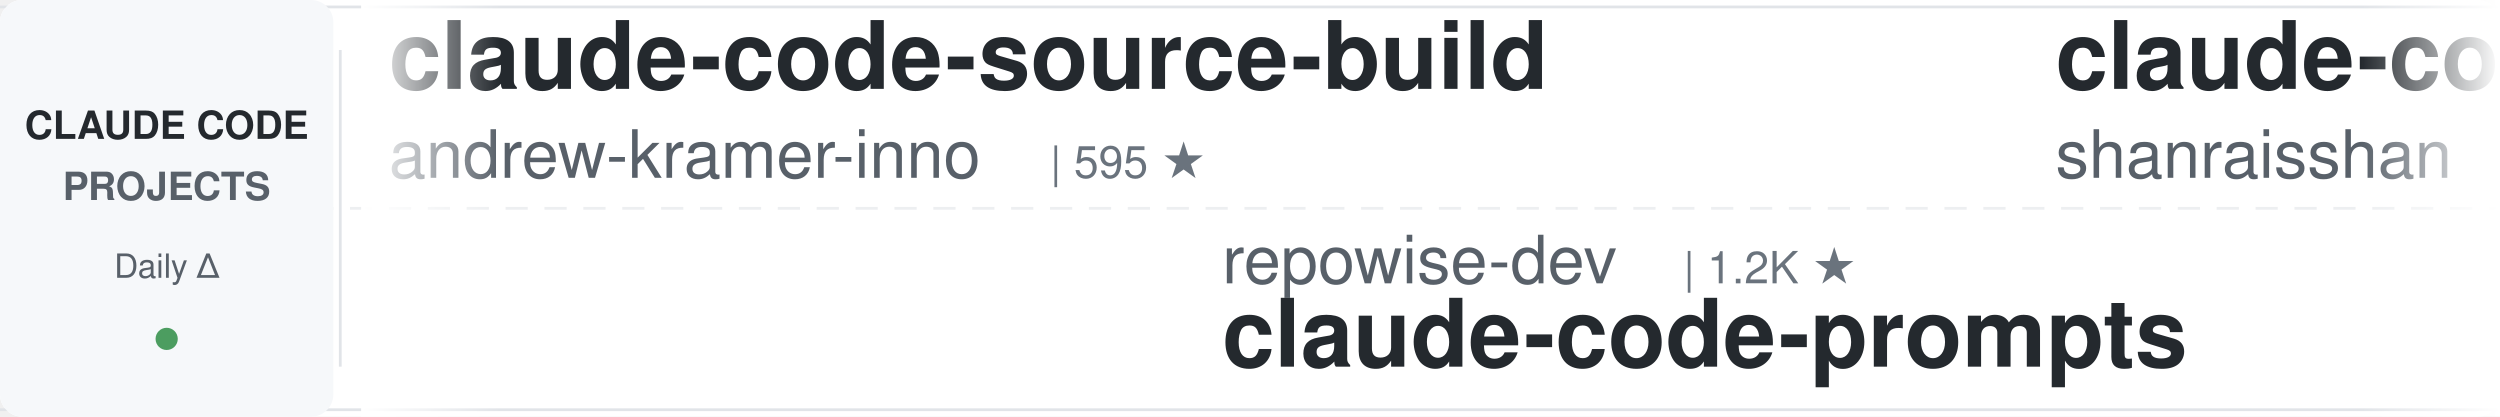
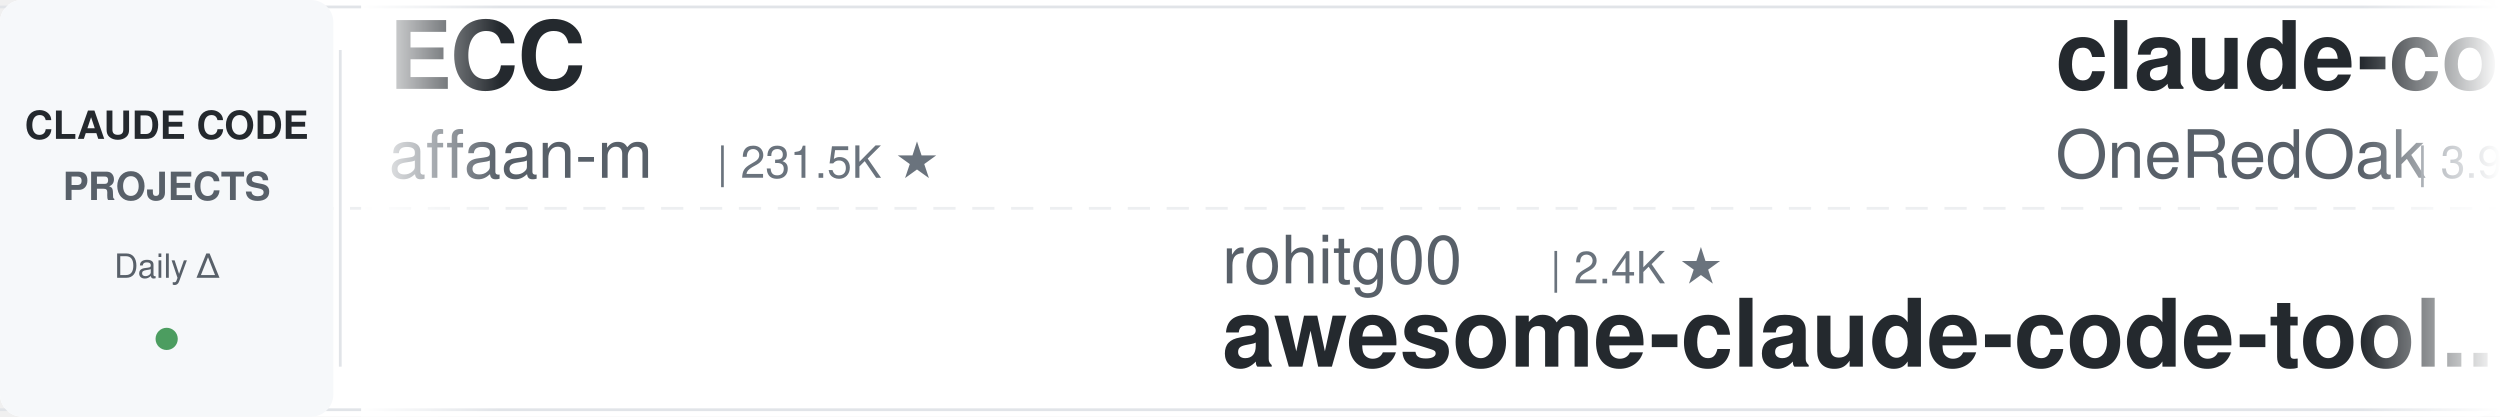
<svg xmlns="http://www.w3.org/2000/svg" width="900" height="150">
  <defs>
    <linearGradient id="leftFade" x1="0%" y1="0%" x2="100%" y2="0%">
      <stop offset="0%" style="stop-color:#ffffff;stop-opacity:1" />
      <stop offset="100%" style="stop-color:#ffffff;stop-opacity:0" />
    </linearGradient>
    <linearGradient id="rightFade" x1="0%" y1="0%" x2="100%" y2="0%">
      <stop offset="0%" style="stop-color:#ffffff;stop-opacity:0" />
      <stop offset="100%" style="stop-color:#ffffff;stop-opacity:1" />
    </linearGradient>
  </defs>
  <rect width="900" height="150" fill="#ffffff" rx="8" />
  <rect x="0" y="2" width="900" height="1" fill="#e1e4e8" />
  <rect x="0" y="147" width="900" height="1" fill="#e1e4e8" />
  <line x1="0" y1="75" x2="900" y2="75" stroke="#e1e4e8" stroke-width="1" stroke-dasharray="8 6" opacity="0.6" />
  <rect x="0" y="0" width="120" height="150" fill="#f6f8fa" rx="8" />
  <text x="60" y="50" font-family="-apple-system, BlinkMacSystemFont, 'Segoe UI', Helvetica, Arial, sans-serif" font-size="14" font-weight="600" fill="#24292e" text-anchor="middle">CLAUDE CODE</text>
  <text x="60" y="72" font-family="-apple-system, BlinkMacSystemFont, 'Segoe UI', Helvetica, Arial, sans-serif" font-size="14" font-weight="600" fill="#586069" text-anchor="middle">PROJECTS</text>
  <text x="60" y="100" font-family="-apple-system, BlinkMacSystemFont, 'Segoe UI', Helvetica, Arial, sans-serif" font-size="12" font-weight="500" fill="#586069" text-anchor="middle">Daily Δ</text>
  <circle cx="60" cy="122" r="4" fill="#22863a" opacity="0.8" />
  <rect x="122" y="18" width="1" height="114" fill="#e1e4e8" />
  <clipPath id="tickerClip">
    <rect x="130" y="0" width="770" height="150" />
  </clipPath>
  <g clip-path="url(#tickerClip)">
    <g id="tickerItems">
      <animateTransform attributeName="transform" attributeType="XML" type="translate" from="0 0" to="-3000 0" dur="54s" repeatCount="indefinite" />
      <g transform="translate(0, 0)">
-         <text x="140" y="32" font-family="-apple-system, BlinkMacSystemFont, 'Segoe UI', Helvetica, Arial, sans-serif" font-size="34" font-weight="600" fill="#24292e">claude-code-source-build</text>
-         <text x="140" y="64" font-family="-apple-system, BlinkMacSystemFont, 'Segoe UI', Helvetica, Arial, sans-serif" font-size="24" font-weight="400" fill="#586069">andrew-kramer-inno</text>
-         <text x="378" y="64" font-family="-apple-system, BlinkMacSystemFont, 'Segoe UI', Helvetica, Arial, sans-serif" font-size="16" font-weight="500" fill="#6a737d">| 595 ★</text>
+         <text x="140" y="32" font-family="-apple-system, BlinkMacSystemFont, 'Segoe UI', Helvetica, Arial, sans-serif" font-size="34" font-weight="600" fill="#24292e">ECC</text>
+         <text x="140" y="64" font-family="-apple-system, BlinkMacSystemFont, 'Segoe UI', Helvetica, Arial, sans-serif" font-size="24" font-weight="400" fill="#586069">affaan-m</text>
+         <text x="258" y="64" font-family="-apple-system, BlinkMacSystemFont, 'Segoe UI', Helvetica, Arial, sans-serif" font-size="16" font-weight="500" fill="#6a737d">| 231.5K ★</text>
      </g>
      <g transform="translate(300, 0)">
-         <text x="140" y="102" font-family="-apple-system, BlinkMacSystemFont, 'Segoe UI', Helvetica, Arial, sans-serif" font-size="24" font-weight="400" fill="#586069">repowise-dev</text>
-         <text x="306" y="102" font-family="-apple-system, BlinkMacSystemFont, 'Segoe UI', Helvetica, Arial, sans-serif" font-size="16" font-weight="500" fill="#6a737d">| 1.2K ★</text>
-         <text x="140" y="132" font-family="-apple-system, BlinkMacSystemFont, 'Segoe UI', Helvetica, Arial, sans-serif" font-size="34" font-weight="600" fill="#24292e">claude-code-prompts</text>
+         <text x="140" y="102" font-family="-apple-system, BlinkMacSystemFont, 'Segoe UI', Helvetica, Arial, sans-serif" font-size="24" font-weight="400" fill="#586069">rohitg00</text>
+         <text x="258" y="102" font-family="-apple-system, BlinkMacSystemFont, 'Segoe UI', Helvetica, Arial, sans-serif" font-size="16" font-weight="500" fill="#6a737d">| 2.4K ★</text>
+         <text x="140" y="132" font-family="-apple-system, BlinkMacSystemFont, 'Segoe UI', Helvetica, Arial, sans-serif" font-size="34" font-weight="600" fill="#24292e">awesome-claude-code-tool...</text>
      </g>
      <g transform="translate(600, 0)">
-         <text x="140" y="32" font-family="-apple-system, BlinkMacSystemFont, 'Segoe UI', Helvetica, Arial, sans-serif" font-size="34" font-weight="600" fill="#24292e">claude-code-best-practic...</text>
-         <text x="140" y="64" font-family="-apple-system, BlinkMacSystemFont, 'Segoe UI', Helvetica, Arial, sans-serif" font-size="24" font-weight="400" fill="#586069">shanraisshan</text>
-         <text x="306" y="64" font-family="-apple-system, BlinkMacSystemFont, 'Segoe UI', Helvetica, Arial, sans-serif" font-size="16" font-weight="500" fill="#6a737d">| 63.2K ★</text>
+         <text x="140" y="32" font-family="-apple-system, BlinkMacSystemFont, 'Segoe UI', Helvetica, Arial, sans-serif" font-size="34" font-weight="600" fill="#24292e">claude-code-workflows</text>
+         <text x="140" y="64" font-family="-apple-system, BlinkMacSystemFont, 'Segoe UI', Helvetica, Arial, sans-serif" font-size="24" font-weight="400" fill="#586069">OneRedOak</text>
+         <text x="270" y="64" font-family="-apple-system, BlinkMacSystemFont, 'Segoe UI', Helvetica, Arial, sans-serif" font-size="16" font-weight="500" fill="#6a737d">| 3.9K ★</text>
      </g>
      <g transform="translate(900, 0)">
-         <text x="140" y="102" font-family="-apple-system, BlinkMacSystemFont, 'Segoe UI', Helvetica, Arial, sans-serif" font-size="24" font-weight="400" fill="#586069">LING71671</text>
-         <text x="270" y="102" font-family="-apple-system, BlinkMacSystemFont, 'Segoe UI', Helvetica, Arial, sans-serif" font-size="16" font-weight="500" fill="#6a737d">| 924 ★</text>
-         <text x="140" y="132" font-family="-apple-system, BlinkMacSystemFont, 'Segoe UI', Helvetica, Arial, sans-serif" font-size="34" font-weight="600" fill="#24292e">Open-ClaudeCode</text>
+         <text x="140" y="102" font-family="-apple-system, BlinkMacSystemFont, 'Segoe UI', Helvetica, Arial, sans-serif" font-size="24" font-weight="400" fill="#586069">jqueryscript</text>
+         <text x="306" y="102" font-family="-apple-system, BlinkMacSystemFont, 'Segoe UI', Helvetica, Arial, sans-serif" font-size="16" font-weight="500" fill="#6a737d">| 472 ★</text>
+         <text x="140" y="132" font-family="-apple-system, BlinkMacSystemFont, 'Segoe UI', Helvetica, Arial, sans-serif" font-size="34" font-weight="600" fill="#24292e">awesome-claude-code</text>
      </g>
      <g transform="translate(1200, 0)">
+         <text x="140" y="32" font-family="-apple-system, BlinkMacSystemFont, 'Segoe UI', Helvetica, Arial, sans-serif" font-size="34" font-weight="600" fill="#24292e">andrej-karpathy-skills</text>
+         <text x="140" y="64" font-family="-apple-system, BlinkMacSystemFont, 'Segoe UI', Helvetica, Arial, sans-serif" font-size="24" font-weight="400" fill="#586069">multica-ai</text>
+         <text x="282" y="64" font-family="-apple-system, BlinkMacSystemFont, 'Segoe UI', Helvetica, Arial, sans-serif" font-size="16" font-weight="500" fill="#6a737d">| 194.7K ★</text>
+       </g>
+       <g transform="translate(1500, 0)">
+         <text x="140" y="102" font-family="-apple-system, BlinkMacSystemFont, 'Segoe UI', Helvetica, Arial, sans-serif" font-size="24" font-weight="400" fill="#586069">SeemSeam</text>
+         <text x="258" y="102" font-family="-apple-system, BlinkMacSystemFont, 'Segoe UI', Helvetica, Arial, sans-serif" font-size="16" font-weight="500" fill="#6a737d">| 3.3K ★</text>
+         <text x="140" y="132" font-family="-apple-system, BlinkMacSystemFont, 'Segoe UI', Helvetica, Arial, sans-serif" font-size="34" font-weight="600" fill="#24292e">claude_codex_bridge</text>
+       </g>
+       <g transform="translate(1800, 0)">
+         <text x="140" y="32" font-family="-apple-system, BlinkMacSystemFont, 'Segoe UI', Helvetica, Arial, sans-serif" font-size="34" font-weight="600" fill="#24292e">awesome-claude-code-suba...</text>
+         <text x="140" y="64" font-family="-apple-system, BlinkMacSystemFont, 'Segoe UI', Helvetica, Arial, sans-serif" font-size="24" font-weight="400" fill="#586069">VoltAgent</text>
+         <text x="270" y="64" font-family="-apple-system, BlinkMacSystemFont, 'Segoe UI', Helvetica, Arial, sans-serif" font-size="16" font-weight="500" fill="#6a737d">| 23.5K ★</text>
+       </g>
+       <g transform="translate(2100, 0)">
+         <text x="140" y="102" font-family="-apple-system, BlinkMacSystemFont, 'Segoe UI', Helvetica, Arial, sans-serif" font-size="24" font-weight="400" fill="#586069">lintsinghua</text>
+         <text x="294" y="102" font-family="-apple-system, BlinkMacSystemFont, 'Segoe UI', Helvetica, Arial, sans-serif" font-size="16" font-weight="500" fill="#6a737d">| 4.0K ★</text>
+         <text x="140" y="132" font-family="-apple-system, BlinkMacSystemFont, 'Segoe UI', Helvetica, Arial, sans-serif" font-size="34" font-weight="600" fill="#24292e">claude-code-book</text>
+       </g>
+       <g transform="translate(2400, 0)">
        <text x="140" y="32" font-family="-apple-system, BlinkMacSystemFont, 'Segoe UI', Helvetica, Arial, sans-serif" font-size="34" font-weight="600" fill="#24292e">claude-code-source</text>
        <text x="140" y="64" font-family="-apple-system, BlinkMacSystemFont, 'Segoe UI', Helvetica, Arial, sans-serif" font-size="24" font-weight="400" fill="#586069">AprilNEA</text>
        <text x="258" y="64" font-family="-apple-system, BlinkMacSystemFont, 'Segoe UI', Helvetica, Arial, sans-serif" font-size="16" font-weight="500" fill="#6a737d">| 392 ★</text>
      </g>
-       <g transform="translate(1500, 0)">
-         <text x="140" y="102" font-family="-apple-system, BlinkMacSystemFont, 'Segoe UI', Helvetica, Arial, sans-serif" font-size="24" font-weight="400" fill="#586069">edmund-io</text>
-         <text x="270" y="102" font-family="-apple-system, BlinkMacSystemFont, 'Segoe UI', Helvetica, Arial, sans-serif" font-size="16" font-weight="500" fill="#6a737d">| 1.5K ★</text>
-         <text x="140" y="132" font-family="-apple-system, BlinkMacSystemFont, 'Segoe UI', Helvetica, Arial, sans-serif" font-size="34" font-weight="600" fill="#24292e">edmunds-claude-code</text>
-       </g>
-       <g transform="translate(1800, 0)">
-         <text x="140" y="32" font-family="-apple-system, BlinkMacSystemFont, 'Segoe UI', Helvetica, Arial, sans-serif" font-size="34" font-weight="600" fill="#24292e">claude_code_src</text>
-         <text x="140" y="64" font-family="-apple-system, BlinkMacSystemFont, 'Segoe UI', Helvetica, Arial, sans-serif" font-size="24" font-weight="400" fill="#586069">ponponon</text>
-         <text x="258" y="64" font-family="-apple-system, BlinkMacSystemFont, 'Segoe UI', Helvetica, Arial, sans-serif" font-size="16" font-weight="500" fill="#6a737d">| 2.3K ★</text>
-       </g>
-       <g transform="translate(2100, 0)">
-         <text x="140" y="102" font-family="-apple-system, BlinkMacSystemFont, 'Segoe UI', Helvetica, Arial, sans-serif" font-size="24" font-weight="400" fill="#586069">frankbria</text>
-         <text x="270" y="102" font-family="-apple-system, BlinkMacSystemFont, 'Segoe UI', Helvetica, Arial, sans-serif" font-size="16" font-weight="500" fill="#6a737d">| 9.6K ★</text>
-         <text x="140" y="132" font-family="-apple-system, BlinkMacSystemFont, 'Segoe UI', Helvetica, Arial, sans-serif" font-size="34" font-weight="600" fill="#24292e">ralph-claude-code</text>
-       </g>
-       <g transform="translate(2400, 0)">
-         <text x="140" y="32" font-family="-apple-system, BlinkMacSystemFont, 'Segoe UI', Helvetica, Arial, sans-serif" font-size="34" font-weight="600" fill="#24292e">claude-code-rust</text>
-         <text x="140" y="64" font-family="-apple-system, BlinkMacSystemFont, 'Segoe UI', Helvetica, Arial, sans-serif" font-size="24" font-weight="400" fill="#586069">lorryjovens-hub</text>
-         <text x="342" y="64" font-family="-apple-system, BlinkMacSystemFont, 'Segoe UI', Helvetica, Arial, sans-serif" font-size="16" font-weight="500" fill="#6a737d">| 1.7K ★</text>
-       </g>
      <g transform="translate(2700, 0)">
-         <text x="140" y="102" font-family="-apple-system, BlinkMacSystemFont, 'Segoe UI', Helvetica, Arial, sans-serif" font-size="24" font-weight="400" fill="#586069">Maciek-roboblog</text>
-         <text x="342" y="102" font-family="-apple-system, BlinkMacSystemFont, 'Segoe UI', Helvetica, Arial, sans-serif" font-size="16" font-weight="500" fill="#6a737d">| 8.5K ★</text>
-         <text x="140" y="132" font-family="-apple-system, BlinkMacSystemFont, 'Segoe UI', Helvetica, Arial, sans-serif" font-size="34" font-weight="600" fill="#24292e">Claude-Code-Usage-Monito...</text>
+         <text x="140" y="102" font-family="-apple-system, BlinkMacSystemFont, 'Segoe UI', Helvetica, Arial, sans-serif" font-size="24" font-weight="400" fill="#586069">Pimzino</text>
+         <text x="246" y="102" font-family="-apple-system, BlinkMacSystemFont, 'Segoe UI', Helvetica, Arial, sans-serif" font-size="16" font-weight="500" fill="#6a737d">| 3.8K ★</text>
+         <text x="140" y="132" font-family="-apple-system, BlinkMacSystemFont, 'Segoe UI', Helvetica, Arial, sans-serif" font-size="34" font-weight="600" fill="#24292e">claude-code-spec-workflo...</text>
      </g>
      <g transform="translate(3000, 0)">
-         <text x="140" y="32" font-family="-apple-system, BlinkMacSystemFont, 'Segoe UI', Helvetica, Arial, sans-serif" font-size="34" font-weight="600" fill="#24292e">claude-code-source-build</text>
-         <text x="140" y="64" font-family="-apple-system, BlinkMacSystemFont, 'Segoe UI', Helvetica, Arial, sans-serif" font-size="24" font-weight="400" fill="#586069">andrew-kramer-inno</text>
-         <text x="378" y="64" font-family="-apple-system, BlinkMacSystemFont, 'Segoe UI', Helvetica, Arial, sans-serif" font-size="16" font-weight="500" fill="#6a737d">| 595 ★</text>
+         <text x="140" y="32" font-family="-apple-system, BlinkMacSystemFont, 'Segoe UI', Helvetica, Arial, sans-serif" font-size="34" font-weight="600" fill="#24292e">ECC</text>
+         <text x="140" y="64" font-family="-apple-system, BlinkMacSystemFont, 'Segoe UI', Helvetica, Arial, sans-serif" font-size="24" font-weight="400" fill="#586069">affaan-m</text>
+         <text x="258" y="64" font-family="-apple-system, BlinkMacSystemFont, 'Segoe UI', Helvetica, Arial, sans-serif" font-size="16" font-weight="500" fill="#6a737d">| 231.5K ★</text>
      </g>
      <g transform="translate(3300, 0)">
-         <text x="140" y="102" font-family="-apple-system, BlinkMacSystemFont, 'Segoe UI', Helvetica, Arial, sans-serif" font-size="24" font-weight="400" fill="#586069">repowise-dev</text>
-         <text x="306" y="102" font-family="-apple-system, BlinkMacSystemFont, 'Segoe UI', Helvetica, Arial, sans-serif" font-size="16" font-weight="500" fill="#6a737d">| 1.2K ★</text>
-         <text x="140" y="132" font-family="-apple-system, BlinkMacSystemFont, 'Segoe UI', Helvetica, Arial, sans-serif" font-size="34" font-weight="600" fill="#24292e">claude-code-prompts</text>
+         <text x="140" y="102" font-family="-apple-system, BlinkMacSystemFont, 'Segoe UI', Helvetica, Arial, sans-serif" font-size="24" font-weight="400" fill="#586069">rohitg00</text>
+         <text x="258" y="102" font-family="-apple-system, BlinkMacSystemFont, 'Segoe UI', Helvetica, Arial, sans-serif" font-size="16" font-weight="500" fill="#6a737d">| 2.4K ★</text>
+         <text x="140" y="132" font-family="-apple-system, BlinkMacSystemFont, 'Segoe UI', Helvetica, Arial, sans-serif" font-size="34" font-weight="600" fill="#24292e">awesome-claude-code-tool...</text>
      </g>
      <g transform="translate(3600, 0)">
-         <text x="140" y="32" font-family="-apple-system, BlinkMacSystemFont, 'Segoe UI', Helvetica, Arial, sans-serif" font-size="34" font-weight="600" fill="#24292e">claude-code-best-practic...</text>
-         <text x="140" y="64" font-family="-apple-system, BlinkMacSystemFont, 'Segoe UI', Helvetica, Arial, sans-serif" font-size="24" font-weight="400" fill="#586069">shanraisshan</text>
-         <text x="306" y="64" font-family="-apple-system, BlinkMacSystemFont, 'Segoe UI', Helvetica, Arial, sans-serif" font-size="16" font-weight="500" fill="#6a737d">| 63.2K ★</text>
+         <text x="140" y="32" font-family="-apple-system, BlinkMacSystemFont, 'Segoe UI', Helvetica, Arial, sans-serif" font-size="34" font-weight="600" fill="#24292e">claude-code-workflows</text>
+         <text x="140" y="64" font-family="-apple-system, BlinkMacSystemFont, 'Segoe UI', Helvetica, Arial, sans-serif" font-size="24" font-weight="400" fill="#586069">OneRedOak</text>
+         <text x="270" y="64" font-family="-apple-system, BlinkMacSystemFont, 'Segoe UI', Helvetica, Arial, sans-serif" font-size="16" font-weight="500" fill="#6a737d">| 3.9K ★</text>
      </g>
      <g transform="translate(3900, 0)">
-         <text x="140" y="102" font-family="-apple-system, BlinkMacSystemFont, 'Segoe UI', Helvetica, Arial, sans-serif" font-size="24" font-weight="400" fill="#586069">LING71671</text>
-         <text x="270" y="102" font-family="-apple-system, BlinkMacSystemFont, 'Segoe UI', Helvetica, Arial, sans-serif" font-size="16" font-weight="500" fill="#6a737d">| 924 ★</text>
-         <text x="140" y="132" font-family="-apple-system, BlinkMacSystemFont, 'Segoe UI', Helvetica, Arial, sans-serif" font-size="34" font-weight="600" fill="#24292e">Open-ClaudeCode</text>
+         <text x="140" y="102" font-family="-apple-system, BlinkMacSystemFont, 'Segoe UI', Helvetica, Arial, sans-serif" font-size="24" font-weight="400" fill="#586069">jqueryscript</text>
+         <text x="306" y="102" font-family="-apple-system, BlinkMacSystemFont, 'Segoe UI', Helvetica, Arial, sans-serif" font-size="16" font-weight="500" fill="#6a737d">| 472 ★</text>
+         <text x="140" y="132" font-family="-apple-system, BlinkMacSystemFont, 'Segoe UI', Helvetica, Arial, sans-serif" font-size="34" font-weight="600" fill="#24292e">awesome-claude-code</text>
      </g>
    </g>
  </g>
  <rect x="130" y="0" width="50" height="150" fill="url(#leftFade)" />
  <rect x="850" y="0" width="50" height="150" fill="url(#rightFade)" />
</svg>
